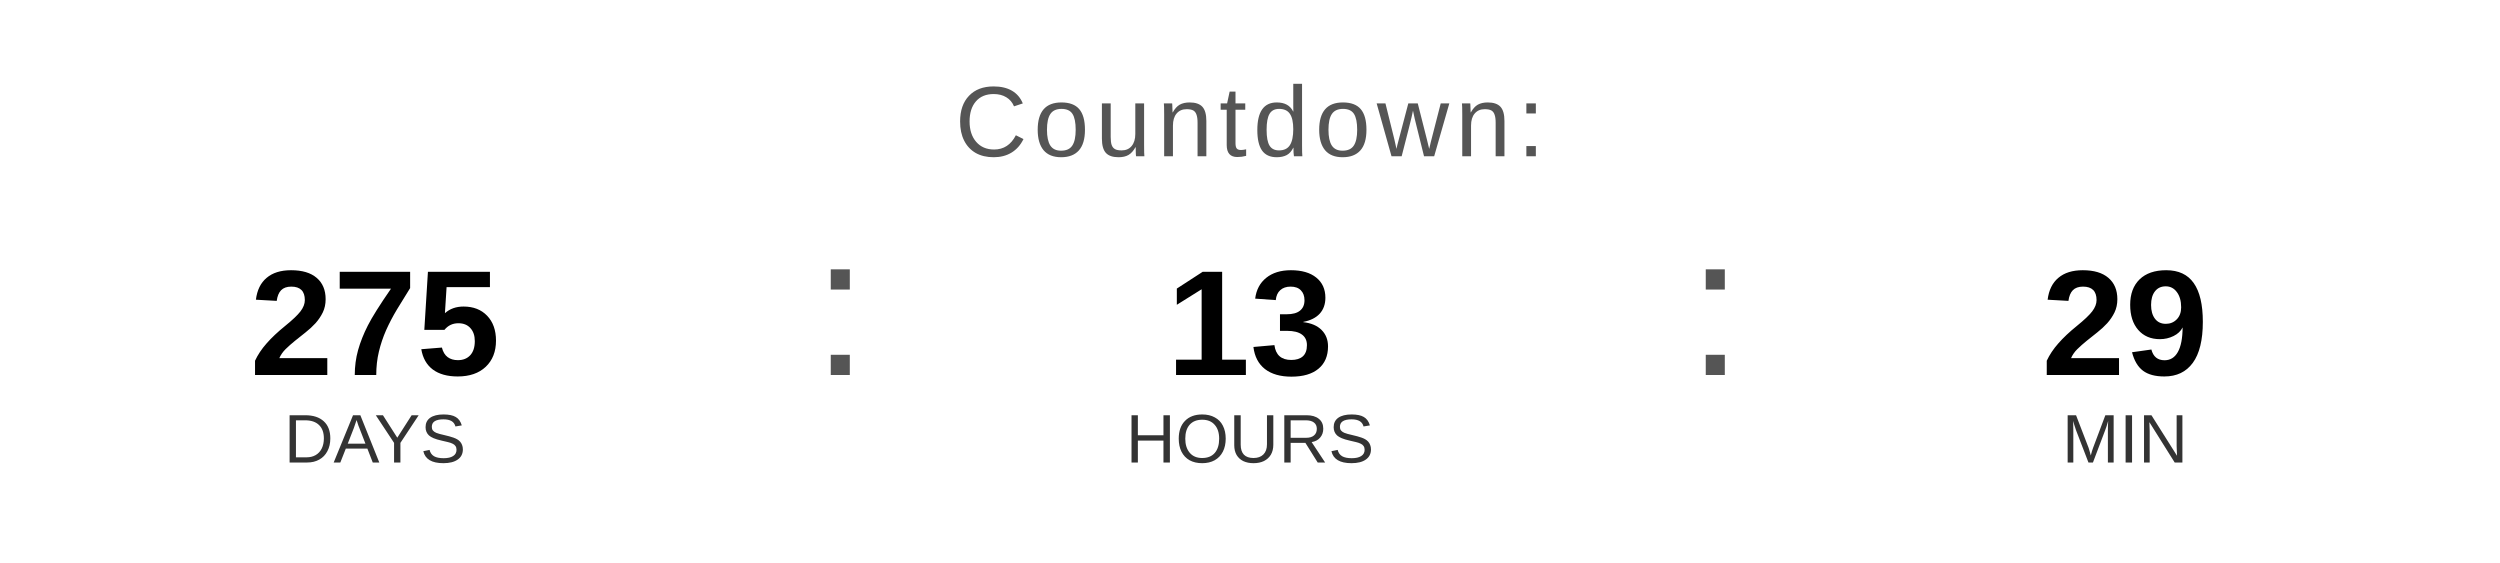
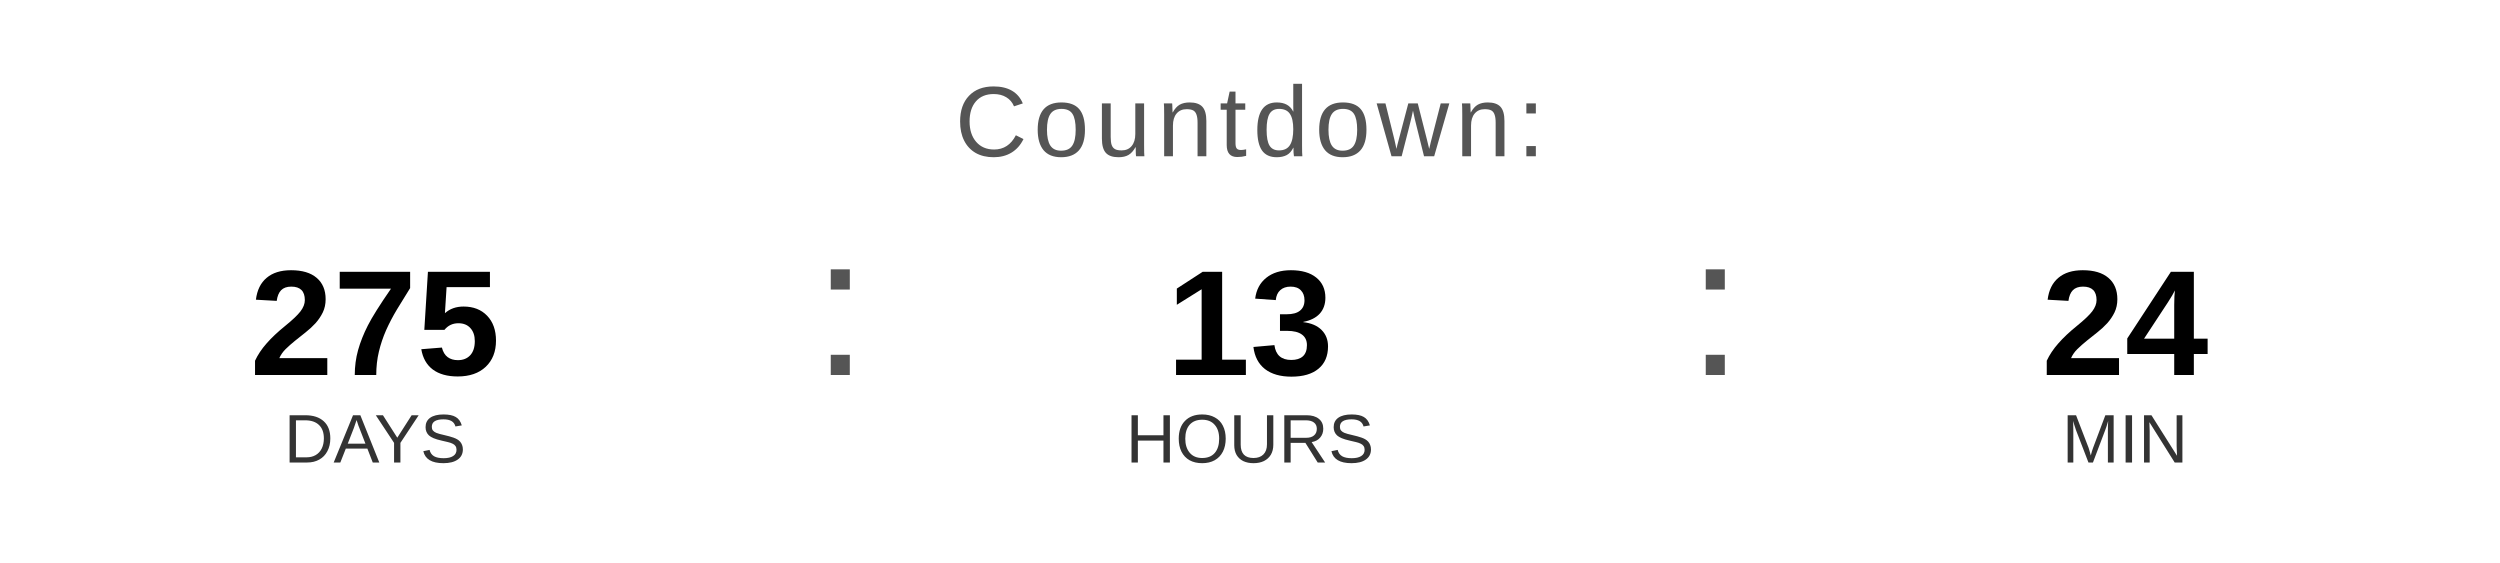
<svg xmlns="http://www.w3.org/2000/svg" width="400" height="90" viewBox="0 0 400 90">
  <text x="200" y="25" font-family="Arial, Helvetica, sans-serif" font-size="16" fill="#555555" text-anchor="middle" letter-spacing="1">
    Countdown:
  </text>
  <text x="60" y="60" font-family="Arial, Helvetica, sans-serif" font-size="24" font-weight="bold" fill="#000000" text-anchor="middle">275</text>
  <text x="60" y="74" font-family="Arial, Helvetica, sans-serif" font-size="11" fill="#333333" text-anchor="middle">DAYS</text>
  <text x="130" y="60" font-family="Arial, sans-serif" font-size="32" fill="#555555">:</text>
  <text x="200" y="60" font-family="Arial, Helvetica, sans-serif" font-size="24" font-weight="bold" fill="#000000" text-anchor="middle">13</text>
  <text x="200" y="74" font-family="Arial, Helvetica, sans-serif" font-size="11" fill="#333333" text-anchor="middle">HOURS</text>
  <text x="270" y="60" font-family="Arial, sans-serif" font-size="32" fill="#555555">:</text>
-   <text x="340" y="60" font-family="Arial, Helvetica, sans-serif" font-size="24" font-weight="bold" fill="#000000" text-anchor="middle">29</text>
+   <text x="340" y="60" font-family="Arial, Helvetica, sans-serif" font-size="24" font-weight="bold" fill="#000000" text-anchor="middle">24</text>
  <text x="340" y="74" font-family="Arial, Helvetica, sans-serif" font-size="11" fill="#333333" text-anchor="middle">MIN</text>
</svg>
